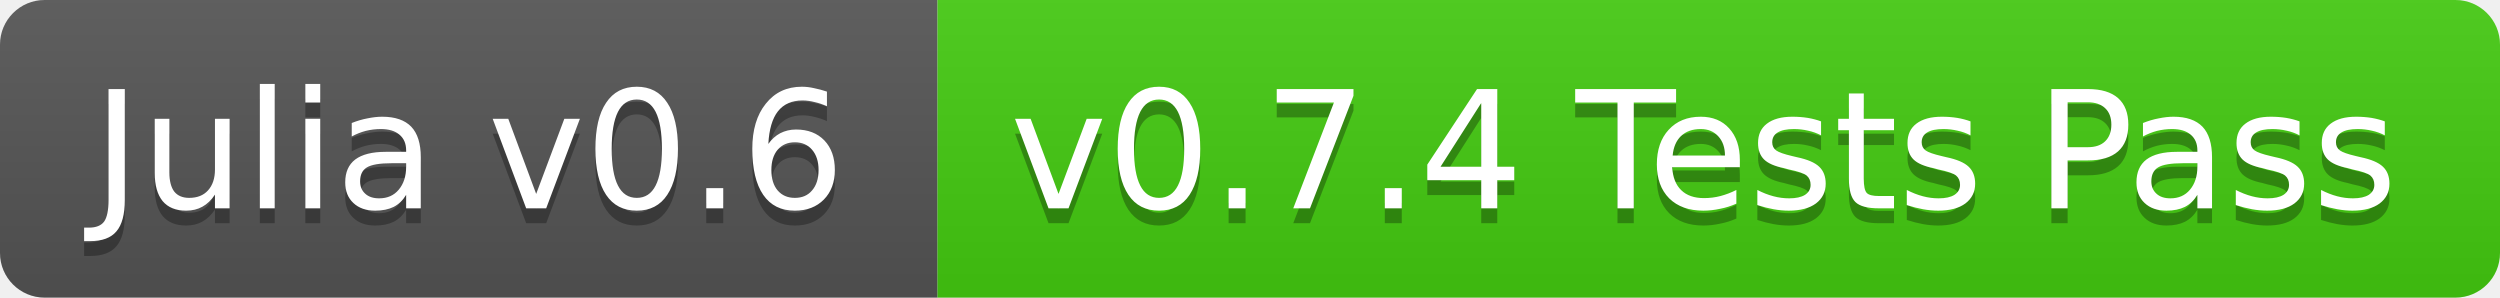
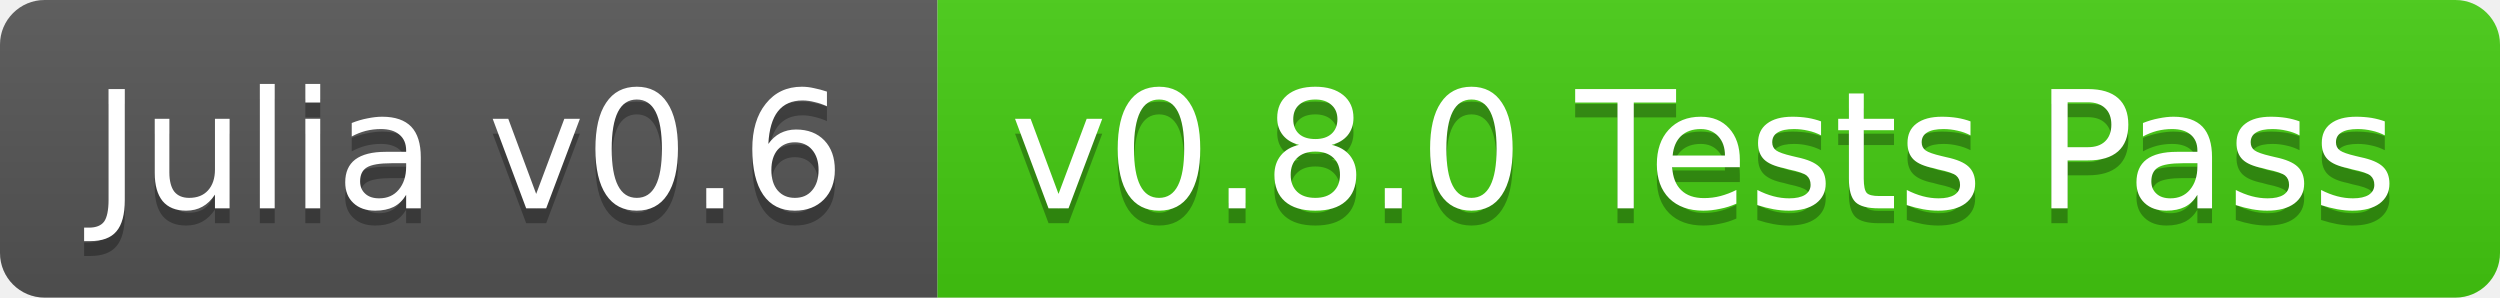
<svg xmlns="http://www.w3.org/2000/svg" width="168" height="20">
  <linearGradient id="b" x2="0" y2="100%">
    <stop offset="0" stop-color="#bbb" stop-opacity=".1" />
    <stop offset="1" stop-opacity=".1" />
  </linearGradient>
  <clipPath id="a">
    <rect width="168" height="20" rx="3" fill="#fff" />
  </clipPath>
  <g clip-path="url(#a)">
    <path fill="#555" d="M0 0h63v20H0z" />
    <path fill="#4c1" d="M63 0h105v20H63z" />
    <path fill="url(#b)" d="M0 0h168v20H0z" />
  </g>
  <g fill="#fff" text-anchor="middle" font-family="DejaVu Sans,Verdana,Geneva,sans-serif" font-size="11">
    <text x="31.5" y="15" fill="#010101" fill-opacity=".3">Julia v0.6</text>
    <text x="31.5" y="14">Julia v0.6</text>
-     <text x="114.5" y="15" fill="#010101" fill-opacity=".3">v0.7.4 Tests Pass</text>
-     <text x="114.5" y="14">v0.7.4 Tests Pass</text>
+     <text x="114.5" y="15" fill="#010101" fill-opacity=".3">v0.8.0 Tests Pass</text>
+     <text x="114.5" y="14">v0.8.0 Tests Pass</text>
  </g>
</svg>
